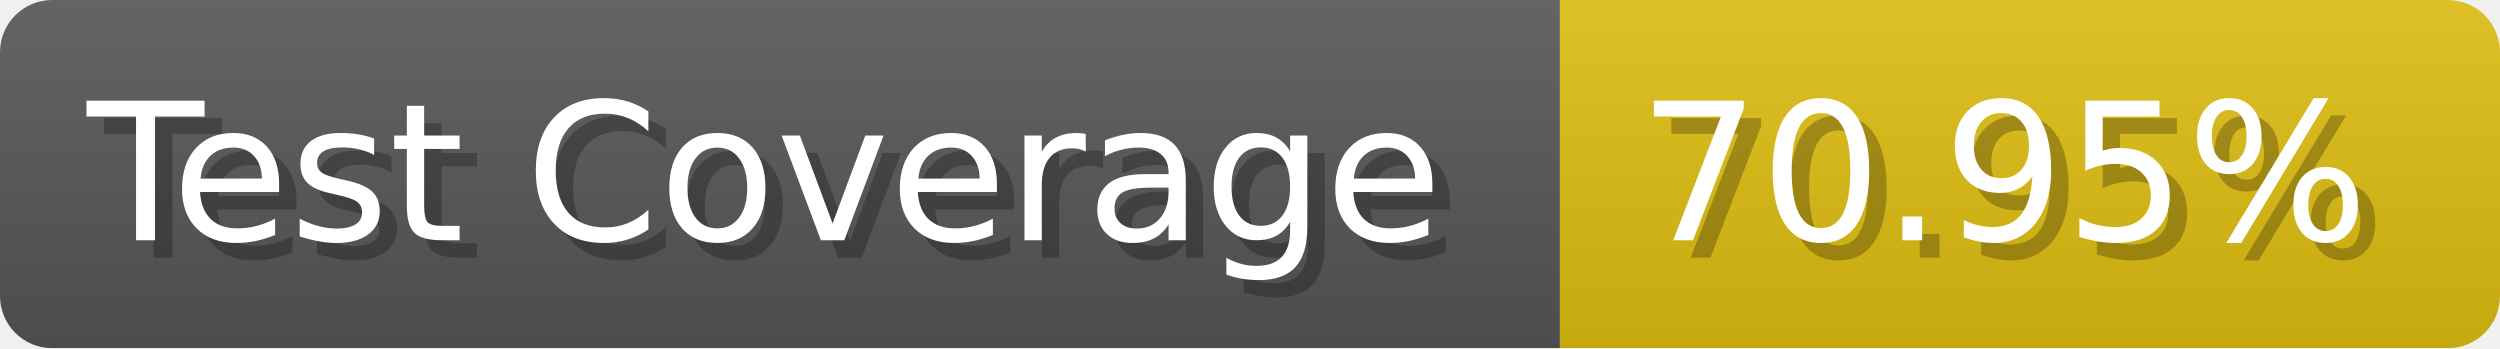
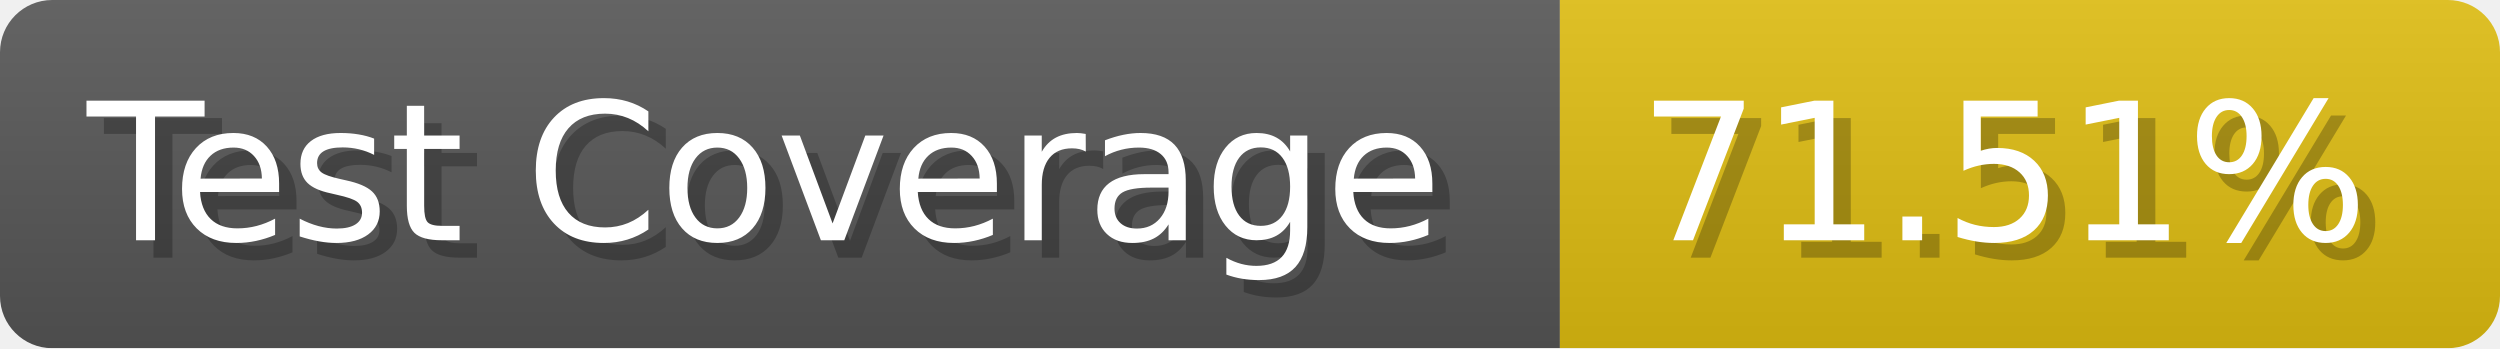
- <svg xmlns="http://www.w3.org/2000/svg" width="143.6" height="20" viewBox="0 0 1436 200" role="img" aria-label="Test Coverage: 70.95%">
+ <svg xmlns="http://www.w3.org/2000/svg" width="143.6" height="20" viewBox="0 0 1436 200" role="img" aria-label="Test Coverage: 71.51%">
  <linearGradient id="a" x2="0" y2="100%">
    <stop offset="0" stop-opacity=".1" stop-color="#EEE" />
    <stop offset="1" stop-opacity=".1" />
  </linearGradient>
  <mask id="m">
    <rect width="1436" height="200" rx="30" fill="#FFF" />
  </mask>
  <g mask="url(#m)">
    <rect width="896" height="200" fill="#555" />
    <rect width="540" height="200" fill="#DB1" x="896" />
    <rect width="1436" height="200" fill="url(#a)" />
  </g>
  <g aria-hidden="true" fill="#fff" text-anchor="start" font-family="Verdana,DejaVu Sans,sans-serif" font-size="110">
    <text x="60" y="148" textLength="796" fill="#000" opacity="0.25">Test Coverage</text>
    <text x="50" y="138" textLength="796">Test Coverage</text>
-     <text x="951" y="148" textLength="440" fill="#000" opacity="0.25">70.95%</text>
-     <text x="941" y="138" textLength="440">70.95%</text>
+     <text x="951" y="148" textLength="440" fill="#000" opacity="0.25">71.51%</text>
+     <text x="941" y="138" textLength="440">71.51%</text>
  </g>
</svg>
